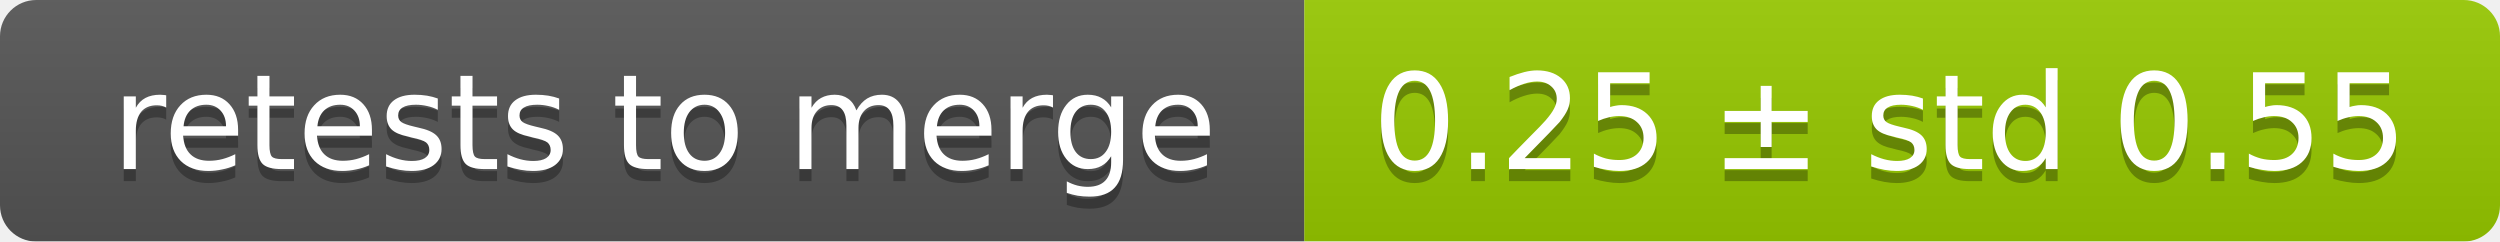
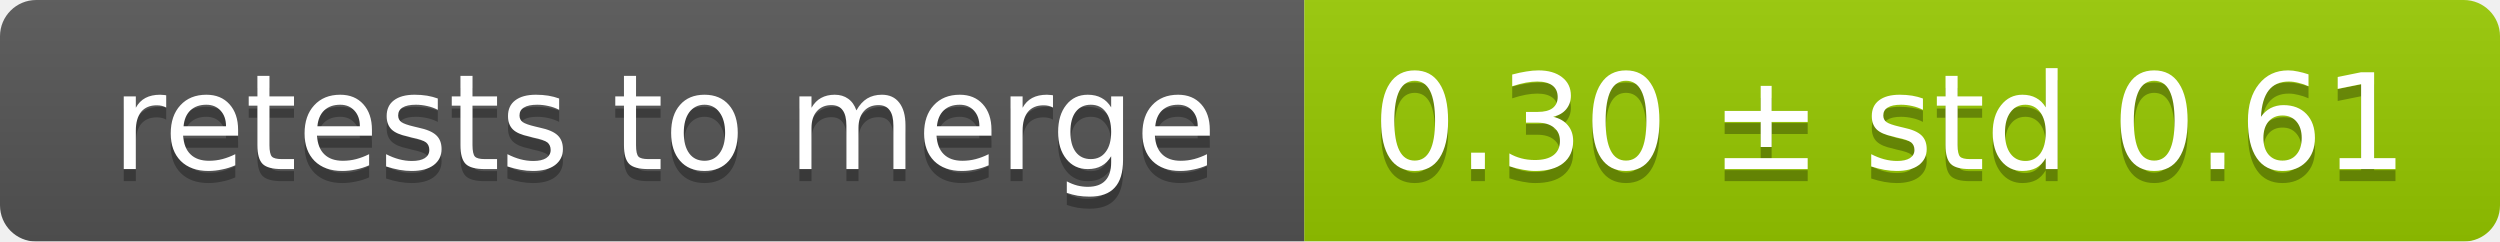
<svg xmlns="http://www.w3.org/2000/svg" width="207" height="20">
  <linearGradient id="smooth" x2="0" y2="100%">
    <stop offset="0" stop-color="#bbb" stop-opacity=".1" />
    <stop offset="1" stop-opacity=".1" />
  </linearGradient>
  <mask id="round">
    <rect width="207" height="20" rx="3" fill="#fff" />
  </mask>
  <g mask="url(#round)">
    <rect width="108" height="20" fill="#555" />
    <rect x="108" width="99" height="20" fill="#97ca00" />
    <rect width="207" height="20" fill="url(#smooth)" />
  </g>
  <g fill="#fff" text-anchor="middle" font-family="DejaVu Sans,Verdana,Geneva,sans-serif" font-size="11">
    <text x="55" y="15" fill="#010101" fill-opacity=".3">retests to merge</text>
    <text x="55" y="14">retests to merge</text>
-     <text x="156.5" y="15" fill="#010101" fill-opacity=".3">0.25 ± std 0.55</text>
-     <text x="156.5" y="14">0.25 ± std 0.55</text>
+     <text x="156.5" y="15" fill="#010101" fill-opacity=".3">0.30 ± std 0.61</text>
+     <text x="156.5" y="14">0.30 ± std 0.61</text>
  </g>
</svg>
